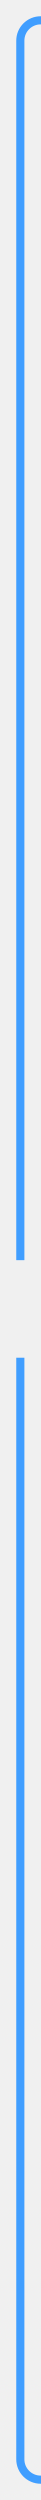
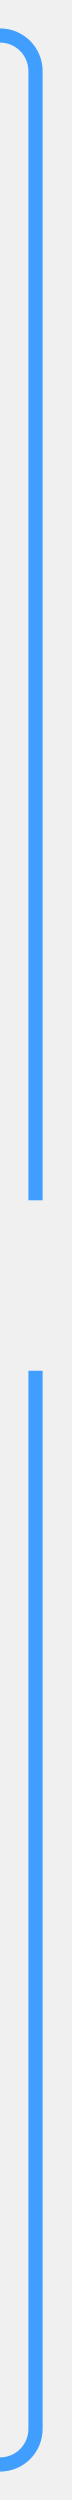
- <svg xmlns="http://www.w3.org/2000/svg" version="1.1" width="10px" height="615px" preserveAspectRatio="xMidYMin meet" viewBox="250 857  8 615">
+ <svg xmlns="http://www.w3.org/2000/svg" version="1.1" width="10px" height="352px" preserveAspectRatio="xMidYMin meet" viewBox="707 515  8 352">
  <defs>
-     <mask fill="white" id="clip346">
-       <path d="M 226 1167  L 282 1167  L 282 1191  L 226 1191  Z M 226 859  L 480 859  L 480 1477  L 226 1477  Z " fill-rule="evenodd" />
+     <mask fill="white" id="clip1382">
+       <path d="M 683 684  L 739 684  L 739 708  L 683 708  Z M 589 517  L 739 517  L 739 872  L 589 872  Z " fill-rule="evenodd" />
    </mask>
  </defs>
-   <path d="M 441 862  L 259 862  A 5 5 0 0 0 254 867 L 254 1462  A 5 5 0 0 0 259 1467 L 464 1467  " stroke-width="2" stroke="#409eff" fill="none" mask="url(#clip346)" />
-   <path d="M 463 1474.6  L 470 1467  L 463 1459.4  L 463 1474.6  Z " fill-rule="nonzero" fill="#409eff" stroke="none" mask="url(#clip346)" />
+   <path d="M 609 520  L 706 520  A 5 5 0 0 1 711 525 L 711 857  A 5 5 0 0 1 706 862 L 605 862  " stroke-width="2" stroke="#409eff" fill="none" mask="url(#clip1382)" />
+   <path d="M 606 854.4  L 599 862  L 606 869.6  L 606 854.4  Z " fill-rule="nonzero" fill="#409eff" stroke="none" mask="url(#clip1382)" />
</svg>
